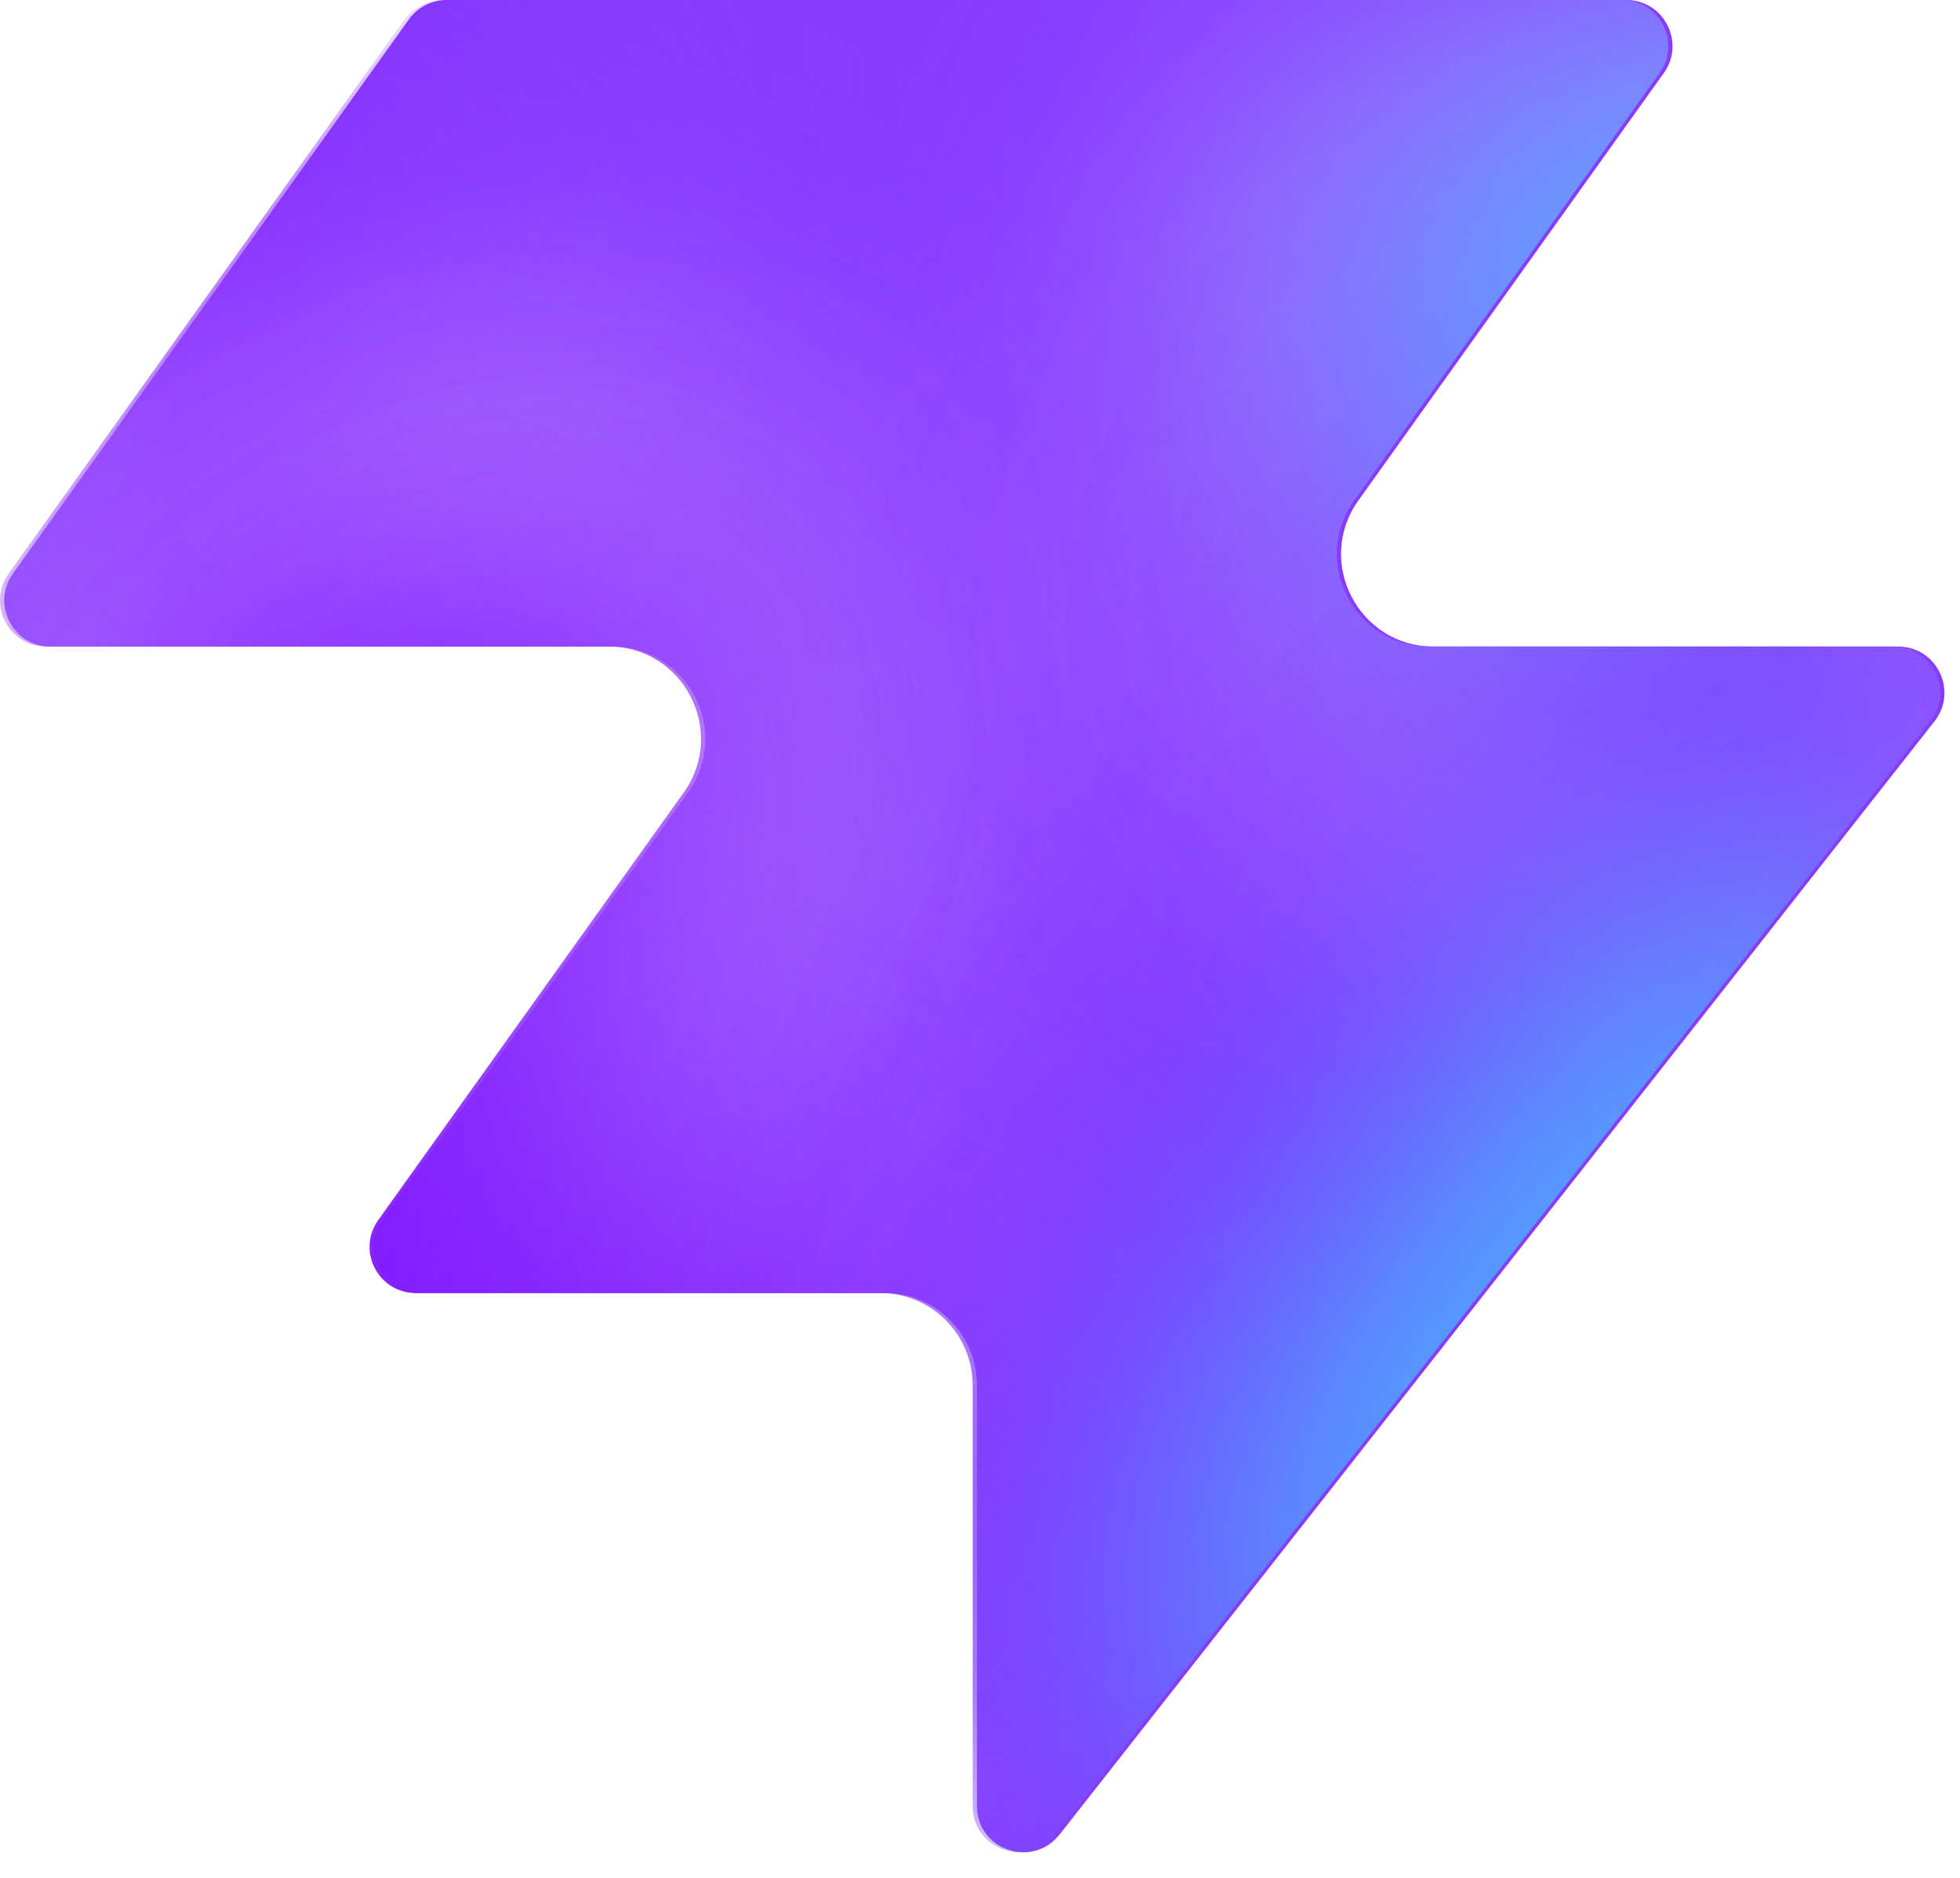
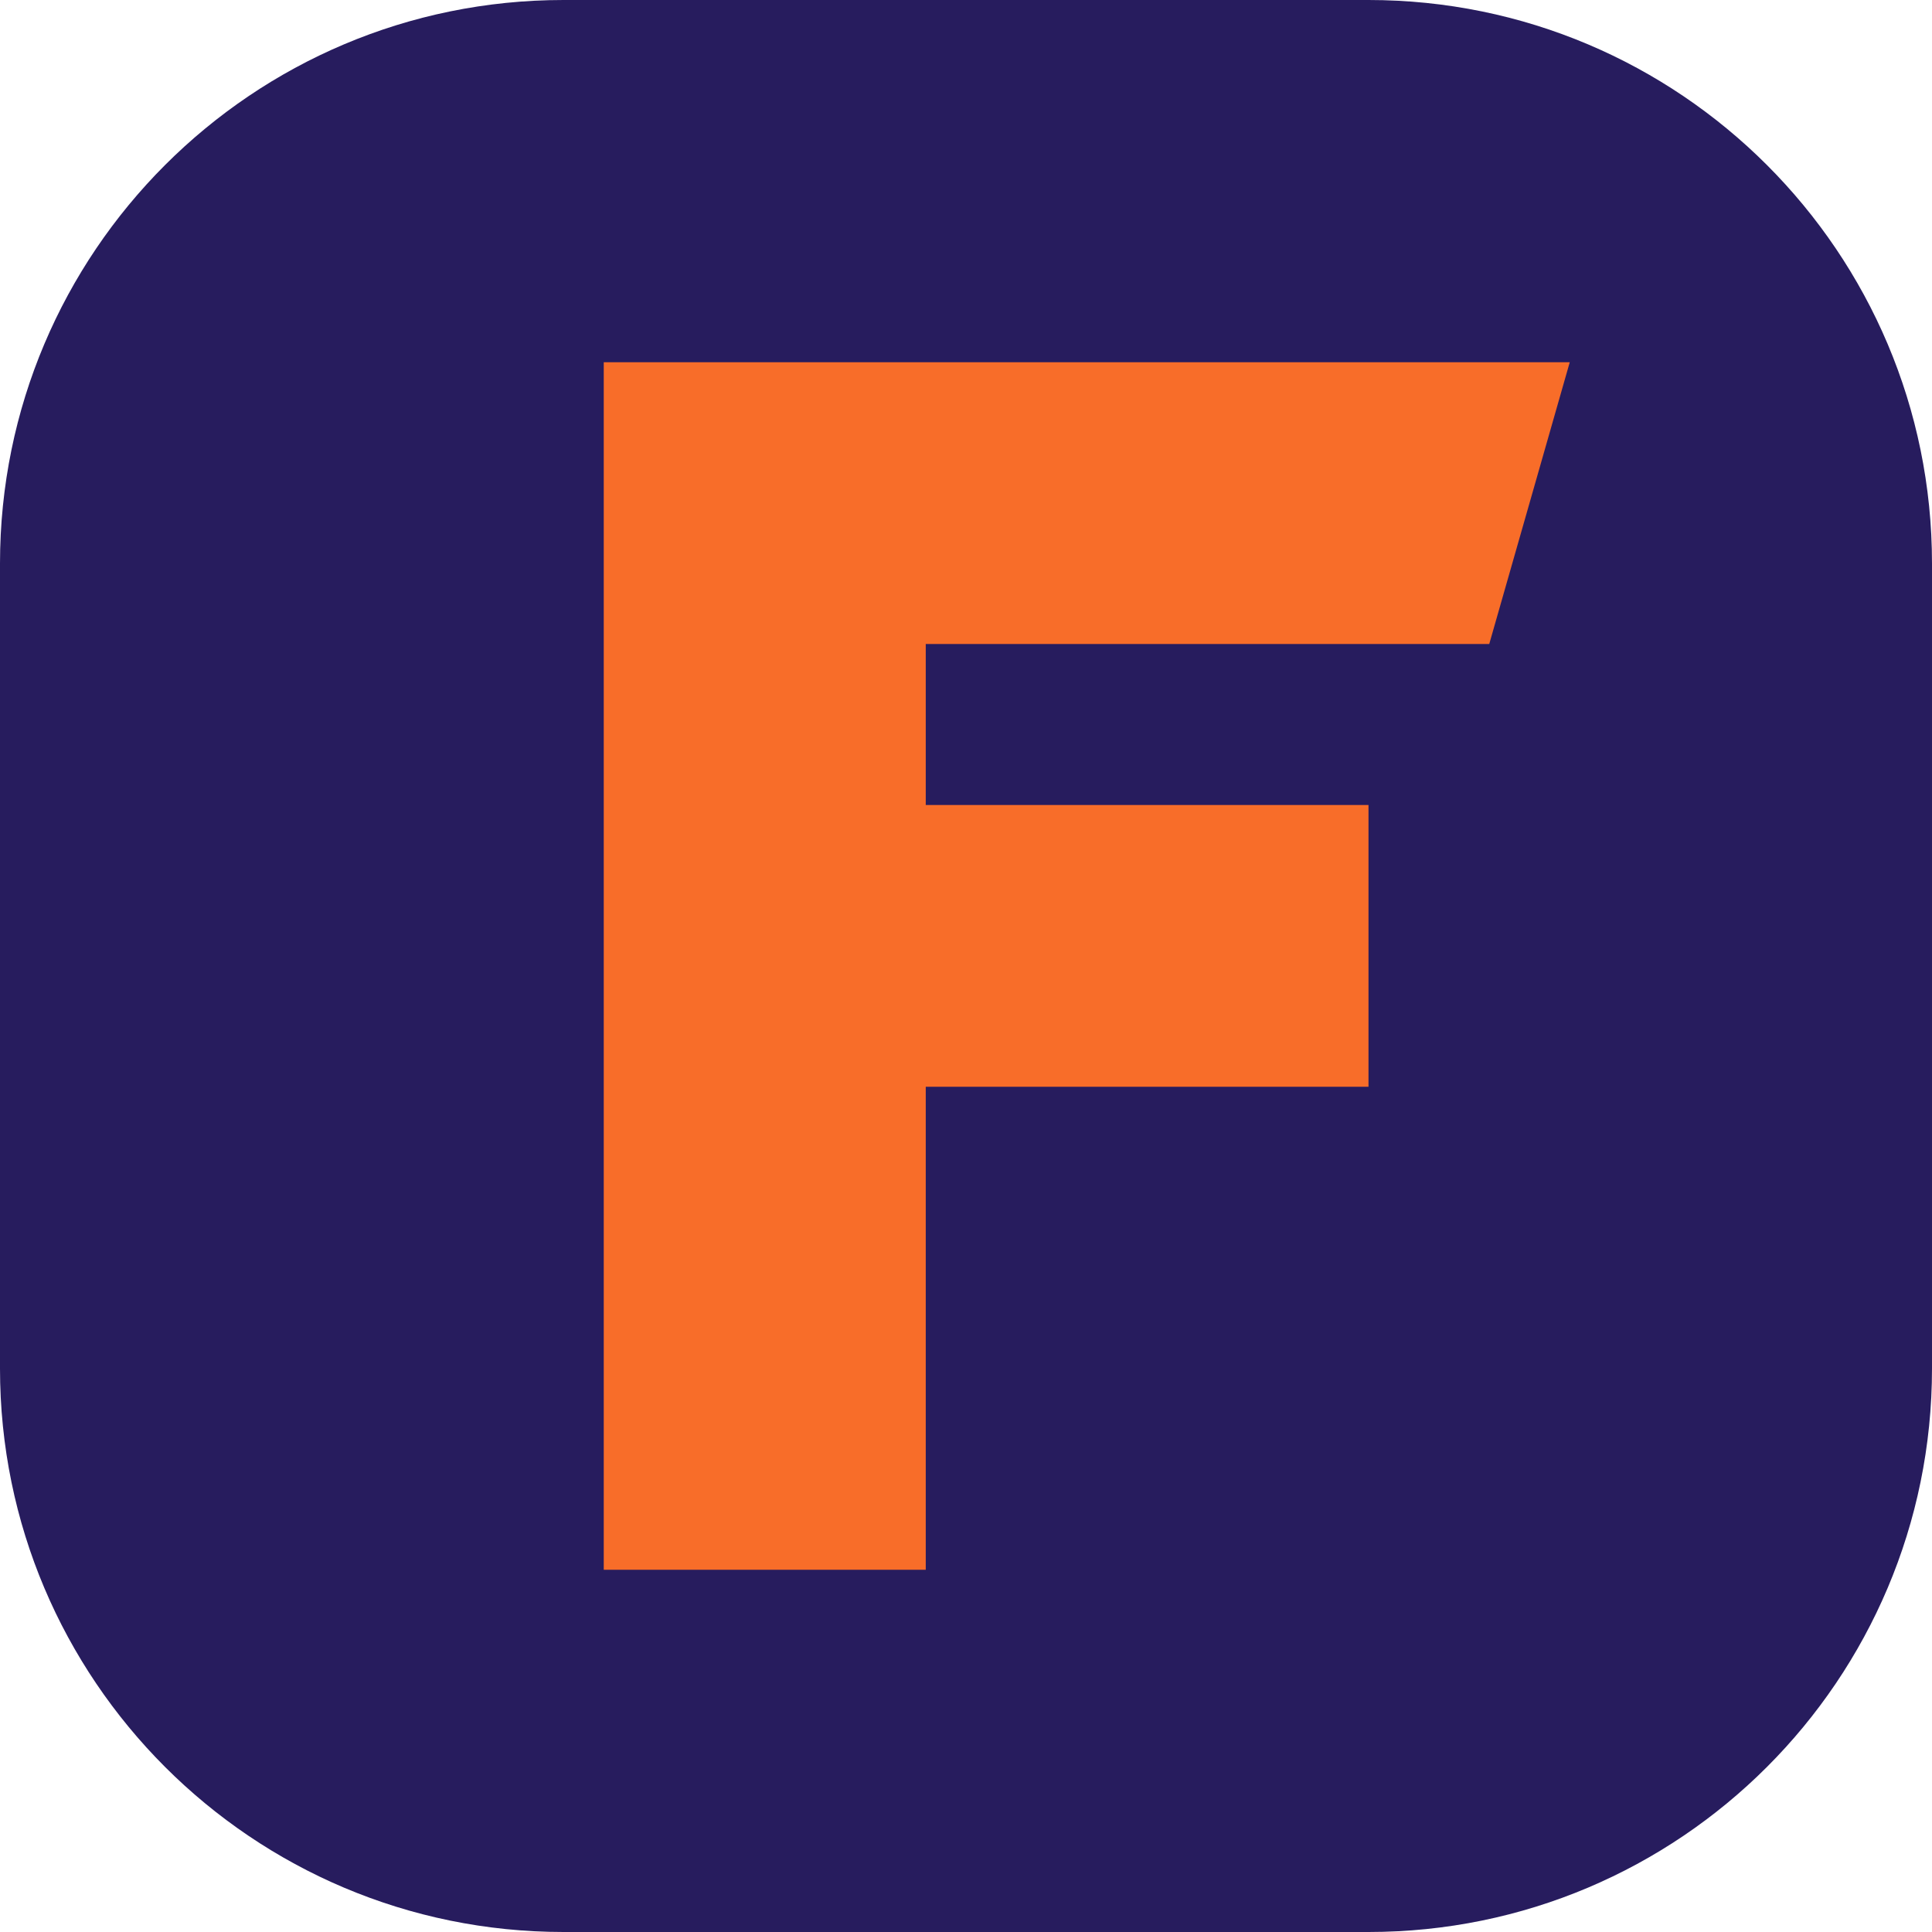
- <svg xmlns="http://www.w3.org/2000/svg" width="48" height="46" fill="none" viewBox="0 0 48 46">
-   <path fill="#863bff" d="M25.946 44.938c-.664.845-2.021.375-2.021-.698V33.937a2.26 2.26 0 0 0-2.262-2.262H10.287c-.92 0-1.456-1.04-.92-1.788l7.48-10.471c1.07-1.497 0-3.578-1.842-3.578H1.237c-.92 0-1.456-1.04-.92-1.788L10.013.474c.214-.297.556-.474.92-.474h28.894c.92 0 1.456 1.04.92 1.788l-7.48 10.471c-1.07 1.498 0 3.579 1.842 3.579h11.377c.943 0 1.473 1.088.89 1.83L25.947 44.94z" style="fill:#863bff;fill:color(display-p3 .525 .23 1);fill-opacity:1" />
-   <mask id="a" width="48" height="46" x="0" y="0" maskUnits="userSpaceOnUse" style="mask-type:alpha">
-     <path fill="#000" d="M25.842 44.938c-.664.844-2.021.375-2.021-.698V33.937a2.26 2.26 0 0 0-2.262-2.262H10.183c-.92 0-1.456-1.04-.92-1.788l7.48-10.471c1.07-1.498 0-3.579-1.842-3.579H1.133c-.92 0-1.456-1.04-.92-1.787L9.91.473c.214-.297.556-.474.92-.474h28.894c.92 0 1.456 1.04.92 1.788l-7.48 10.471c-1.07 1.498 0 3.578 1.842 3.578h11.377c.943 0 1.473 1.088.89 1.832L25.843 44.94z" style="fill:#000;fill-opacity:1" />
-   </mask>
-   <g mask="url(#a)">
-     <g filter="url(#b)">
-       <ellipse cx="5.508" cy="14.704" fill="#ede6ff" rx="5.508" ry="14.704" style="fill:#ede6ff;fill:color(display-p3 .927 .903 1);fill-opacity:1" transform="matrix(.00324 1 1 -.00324 -4.47 31.516)" />
-     </g>
-     <g filter="url(#c)">
-       <ellipse cx="10.399" cy="29.851" fill="#ede6ff" rx="10.399" ry="29.851" style="fill:#ede6ff;fill:color(display-p3 .927 .903 1);fill-opacity:1" transform="matrix(.00324 1 1 -.00324 -39.328 7.883)" />
-     </g>
-     <g filter="url(#d)">
-       <ellipse cx="5.508" cy="30.487" fill="#7e14ff" rx="5.508" ry="30.487" style="fill:#7e14ff;fill:color(display-p3 .492 .077 1);fill-opacity:1" transform="rotate(89.814 -25.913 -14.639)scale(1 -1)" />
-     </g>
-     <g filter="url(#e)">
-       <ellipse cx="5.508" cy="30.599" fill="#7e14ff" rx="5.508" ry="30.599" style="fill:#7e14ff;fill:color(display-p3 .492 .077 1);fill-opacity:1" transform="rotate(89.814 -32.644 -3.334)scale(1 -1)" />
-     </g>
-     <g filter="url(#f)">
-       <ellipse cx="5.508" cy="30.599" fill="#7e14ff" rx="5.508" ry="30.599" style="fill:#7e14ff;fill:color(display-p3 .492 .077 1);fill-opacity:1" transform="matrix(.00324 1 1 -.00324 -34.34 30.47)" />
-     </g>
-     <g filter="url(#g)">
-       <ellipse cx="14.072" cy="22.078" fill="#ede6ff" rx="14.072" ry="22.078" style="fill:#ede6ff;fill:color(display-p3 .927 .903 1);fill-opacity:1" transform="rotate(93.35 24.506 48.493)scale(-1 1)" />
-     </g>
-     <g filter="url(#h)">
-       <ellipse cx="3.47" cy="21.501" fill="#7e14ff" rx="3.47" ry="21.501" style="fill:#7e14ff;fill:color(display-p3 .492 .077 1);fill-opacity:1" transform="rotate(89.009 28.708 47.59)scale(-1 1)" />
-     </g>
-     <g filter="url(#i)">
-       <ellipse cx="3.47" cy="21.501" fill="#7e14ff" rx="3.47" ry="21.501" style="fill:#7e14ff;fill:color(display-p3 .492 .077 1);fill-opacity:1" transform="rotate(89.009 28.708 47.59)scale(-1 1)" />
-     </g>
-     <g filter="url(#j)">
-       <ellipse cx=".387" cy="8.972" fill="#7e14ff" rx="4.407" ry="29.108" style="fill:#7e14ff;fill:color(display-p3 .492 .077 1);fill-opacity:1" transform="rotate(39.51 .387 8.972)" />
-     </g>
-     <g filter="url(#k)">
-       <ellipse cx="47.523" cy="-6.092" fill="#7e14ff" rx="4.407" ry="29.108" style="fill:#7e14ff;fill:color(display-p3 .492 .077 1);fill-opacity:1" transform="rotate(37.892 47.523 -6.092)" />
-     </g>
-     <g filter="url(#l)">
-       <ellipse cx="41.412" cy="6.333" fill="#47bfff" rx="5.971" ry="9.665" style="fill:#47bfff;fill:color(display-p3 .28 .748 1);fill-opacity:1" transform="rotate(37.892 41.412 6.333)" />
-     </g>
-     <g filter="url(#m)">
-       <ellipse cx="-1.879" cy="38.332" fill="#7e14ff" rx="4.407" ry="29.108" style="fill:#7e14ff;fill:color(display-p3 .492 .077 1);fill-opacity:1" transform="rotate(37.892 -1.88 38.332)" />
-     </g>
-     <g filter="url(#n)">
-       <ellipse cx="-1.879" cy="38.332" fill="#7e14ff" rx="4.407" ry="29.108" style="fill:#7e14ff;fill:color(display-p3 .492 .077 1);fill-opacity:1" transform="rotate(37.892 -1.88 38.332)" />
-     </g>
-     <g filter="url(#o)">
-       <ellipse cx="35.651" cy="29.907" fill="#7e14ff" rx="4.407" ry="29.108" style="fill:#7e14ff;fill:color(display-p3 .492 .077 1);fill-opacity:1" transform="rotate(37.892 35.651 29.907)" />
-     </g>
-     <g filter="url(#p)">
-       <ellipse cx="38.418" cy="32.4" fill="#47bfff" rx="5.971" ry="15.297" style="fill:#47bfff;fill:color(display-p3 .28 .748 1);fill-opacity:1" transform="rotate(37.892 38.418 32.4)" />
-     </g>
-   </g>
-   <defs>
-     <filter id="b" width="60.045" height="41.654" x="-19.77" y="16.149" color-interpolation-filters="sRGB" filterUnits="userSpaceOnUse">
-       <feFlood flood-opacity="0" result="BackgroundImageFix" />
-       <feBlend in="SourceGraphic" in2="BackgroundImageFix" result="shape" />
-       <feGaussianBlur result="effect1_foregroundBlur_2002_17158" stdDeviation="7.659" />
-     </filter>
-     <filter id="c" width="90.34" height="51.437" x="-54.613" y="-7.533" color-interpolation-filters="sRGB" filterUnits="userSpaceOnUse">
-       <feFlood flood-opacity="0" result="BackgroundImageFix" />
-       <feBlend in="SourceGraphic" in2="BackgroundImageFix" result="shape" />
-       <feGaussianBlur result="effect1_foregroundBlur_2002_17158" stdDeviation="7.659" />
-     </filter>
-     <filter id="d" width="79.355" height="29.4" x="-49.64" y="2.03" color-interpolation-filters="sRGB" filterUnits="userSpaceOnUse">
-       <feFlood flood-opacity="0" result="BackgroundImageFix" />
-       <feBlend in="SourceGraphic" in2="BackgroundImageFix" result="shape" />
-       <feGaussianBlur result="effect1_foregroundBlur_2002_17158" stdDeviation="4.596" />
-     </filter>
-     <filter id="e" width="79.579" height="29.4" x="-45.045" y="20.029" color-interpolation-filters="sRGB" filterUnits="userSpaceOnUse">
-       <feFlood flood-opacity="0" result="BackgroundImageFix" />
-       <feBlend in="SourceGraphic" in2="BackgroundImageFix" result="shape" />
-       <feGaussianBlur result="effect1_foregroundBlur_2002_17158" stdDeviation="4.596" />
-     </filter>
-     <filter id="f" width="79.579" height="29.4" x="-43.513" y="21.178" color-interpolation-filters="sRGB" filterUnits="userSpaceOnUse">
-       <feFlood flood-opacity="0" result="BackgroundImageFix" />
-       <feBlend in="SourceGraphic" in2="BackgroundImageFix" result="shape" />
-       <feGaussianBlur result="effect1_foregroundBlur_2002_17158" stdDeviation="4.596" />
-     </filter>
-     <filter id="g" width="74.749" height="58.852" x="15.756" y="-17.901" color-interpolation-filters="sRGB" filterUnits="userSpaceOnUse">
-       <feFlood flood-opacity="0" result="BackgroundImageFix" />
-       <feBlend in="SourceGraphic" in2="BackgroundImageFix" result="shape" />
-       <feGaussianBlur result="effect1_foregroundBlur_2002_17158" stdDeviation="7.659" />
-     </filter>
-     <filter id="h" width="61.377" height="25.362" x="23.548" y="2.284" color-interpolation-filters="sRGB" filterUnits="userSpaceOnUse">
-       <feFlood flood-opacity="0" result="BackgroundImageFix" />
-       <feBlend in="SourceGraphic" in2="BackgroundImageFix" result="shape" />
-       <feGaussianBlur result="effect1_foregroundBlur_2002_17158" stdDeviation="4.596" />
-     </filter>
-     <filter id="i" width="61.377" height="25.362" x="23.548" y="2.284" color-interpolation-filters="sRGB" filterUnits="userSpaceOnUse">
-       <feFlood flood-opacity="0" result="BackgroundImageFix" />
-       <feBlend in="SourceGraphic" in2="BackgroundImageFix" result="shape" />
-       <feGaussianBlur result="effect1_foregroundBlur_2002_17158" stdDeviation="4.596" />
-     </filter>
-     <filter id="j" width="56.045" height="63.649" x="-27.636" y="-22.853" color-interpolation-filters="sRGB" filterUnits="userSpaceOnUse">
-       <feFlood flood-opacity="0" result="BackgroundImageFix" />
-       <feBlend in="SourceGraphic" in2="BackgroundImageFix" result="shape" />
-       <feGaussianBlur result="effect1_foregroundBlur_2002_17158" stdDeviation="4.596" />
-     </filter>
-     <filter id="k" width="54.814" height="64.646" x="20.116" y="-38.415" color-interpolation-filters="sRGB" filterUnits="userSpaceOnUse">
-       <feFlood flood-opacity="0" result="BackgroundImageFix" />
-       <feBlend in="SourceGraphic" in2="BackgroundImageFix" result="shape" />
-       <feGaussianBlur result="effect1_foregroundBlur_2002_17158" stdDeviation="4.596" />
-     </filter>
-     <filter id="l" width="33.541" height="35.313" x="24.641" y="-11.323" color-interpolation-filters="sRGB" filterUnits="userSpaceOnUse">
-       <feFlood flood-opacity="0" result="BackgroundImageFix" />
-       <feBlend in="SourceGraphic" in2="BackgroundImageFix" result="shape" />
-       <feGaussianBlur result="effect1_foregroundBlur_2002_17158" stdDeviation="4.596" />
-     </filter>
-     <filter id="m" width="54.814" height="64.646" x="-29.286" y="6.009" color-interpolation-filters="sRGB" filterUnits="userSpaceOnUse">
-       <feFlood flood-opacity="0" result="BackgroundImageFix" />
-       <feBlend in="SourceGraphic" in2="BackgroundImageFix" result="shape" />
-       <feGaussianBlur result="effect1_foregroundBlur_2002_17158" stdDeviation="4.596" />
-     </filter>
-     <filter id="n" width="54.814" height="64.646" x="-29.286" y="6.009" color-interpolation-filters="sRGB" filterUnits="userSpaceOnUse">
-       <feFlood flood-opacity="0" result="BackgroundImageFix" />
-       <feBlend in="SourceGraphic" in2="BackgroundImageFix" result="shape" />
-       <feGaussianBlur result="effect1_foregroundBlur_2002_17158" stdDeviation="4.596" />
-     </filter>
-     <filter id="o" width="54.814" height="64.646" x="8.244" y="-2.416" color-interpolation-filters="sRGB" filterUnits="userSpaceOnUse">
-       <feFlood flood-opacity="0" result="BackgroundImageFix" />
-       <feBlend in="SourceGraphic" in2="BackgroundImageFix" result="shape" />
-       <feGaussianBlur result="effect1_foregroundBlur_2002_17158" stdDeviation="4.596" />
-     </filter>
-     <filter id="p" width="39.409" height="43.623" x="18.713" y="10.588" color-interpolation-filters="sRGB" filterUnits="userSpaceOnUse">
-       <feFlood flood-opacity="0" result="BackgroundImageFix" />
-       <feBlend in="SourceGraphic" in2="BackgroundImageFix" result="shape" />
-       <feGaussianBlur result="effect1_foregroundBlur_2002_17158" stdDeviation="4.596" />
-     </filter>
-   </defs>
+ <svg xmlns="http://www.w3.org/2000/svg" viewBox="0 0 48 48">
+   <rect width="48" height="48" rx="14" fill="#271C5E" />
+   <path d="M27.5 9H15v30h8V27h11v-7H23v-4h14l2-7H27.5Z" fill="#f86d29" />
</svg>
